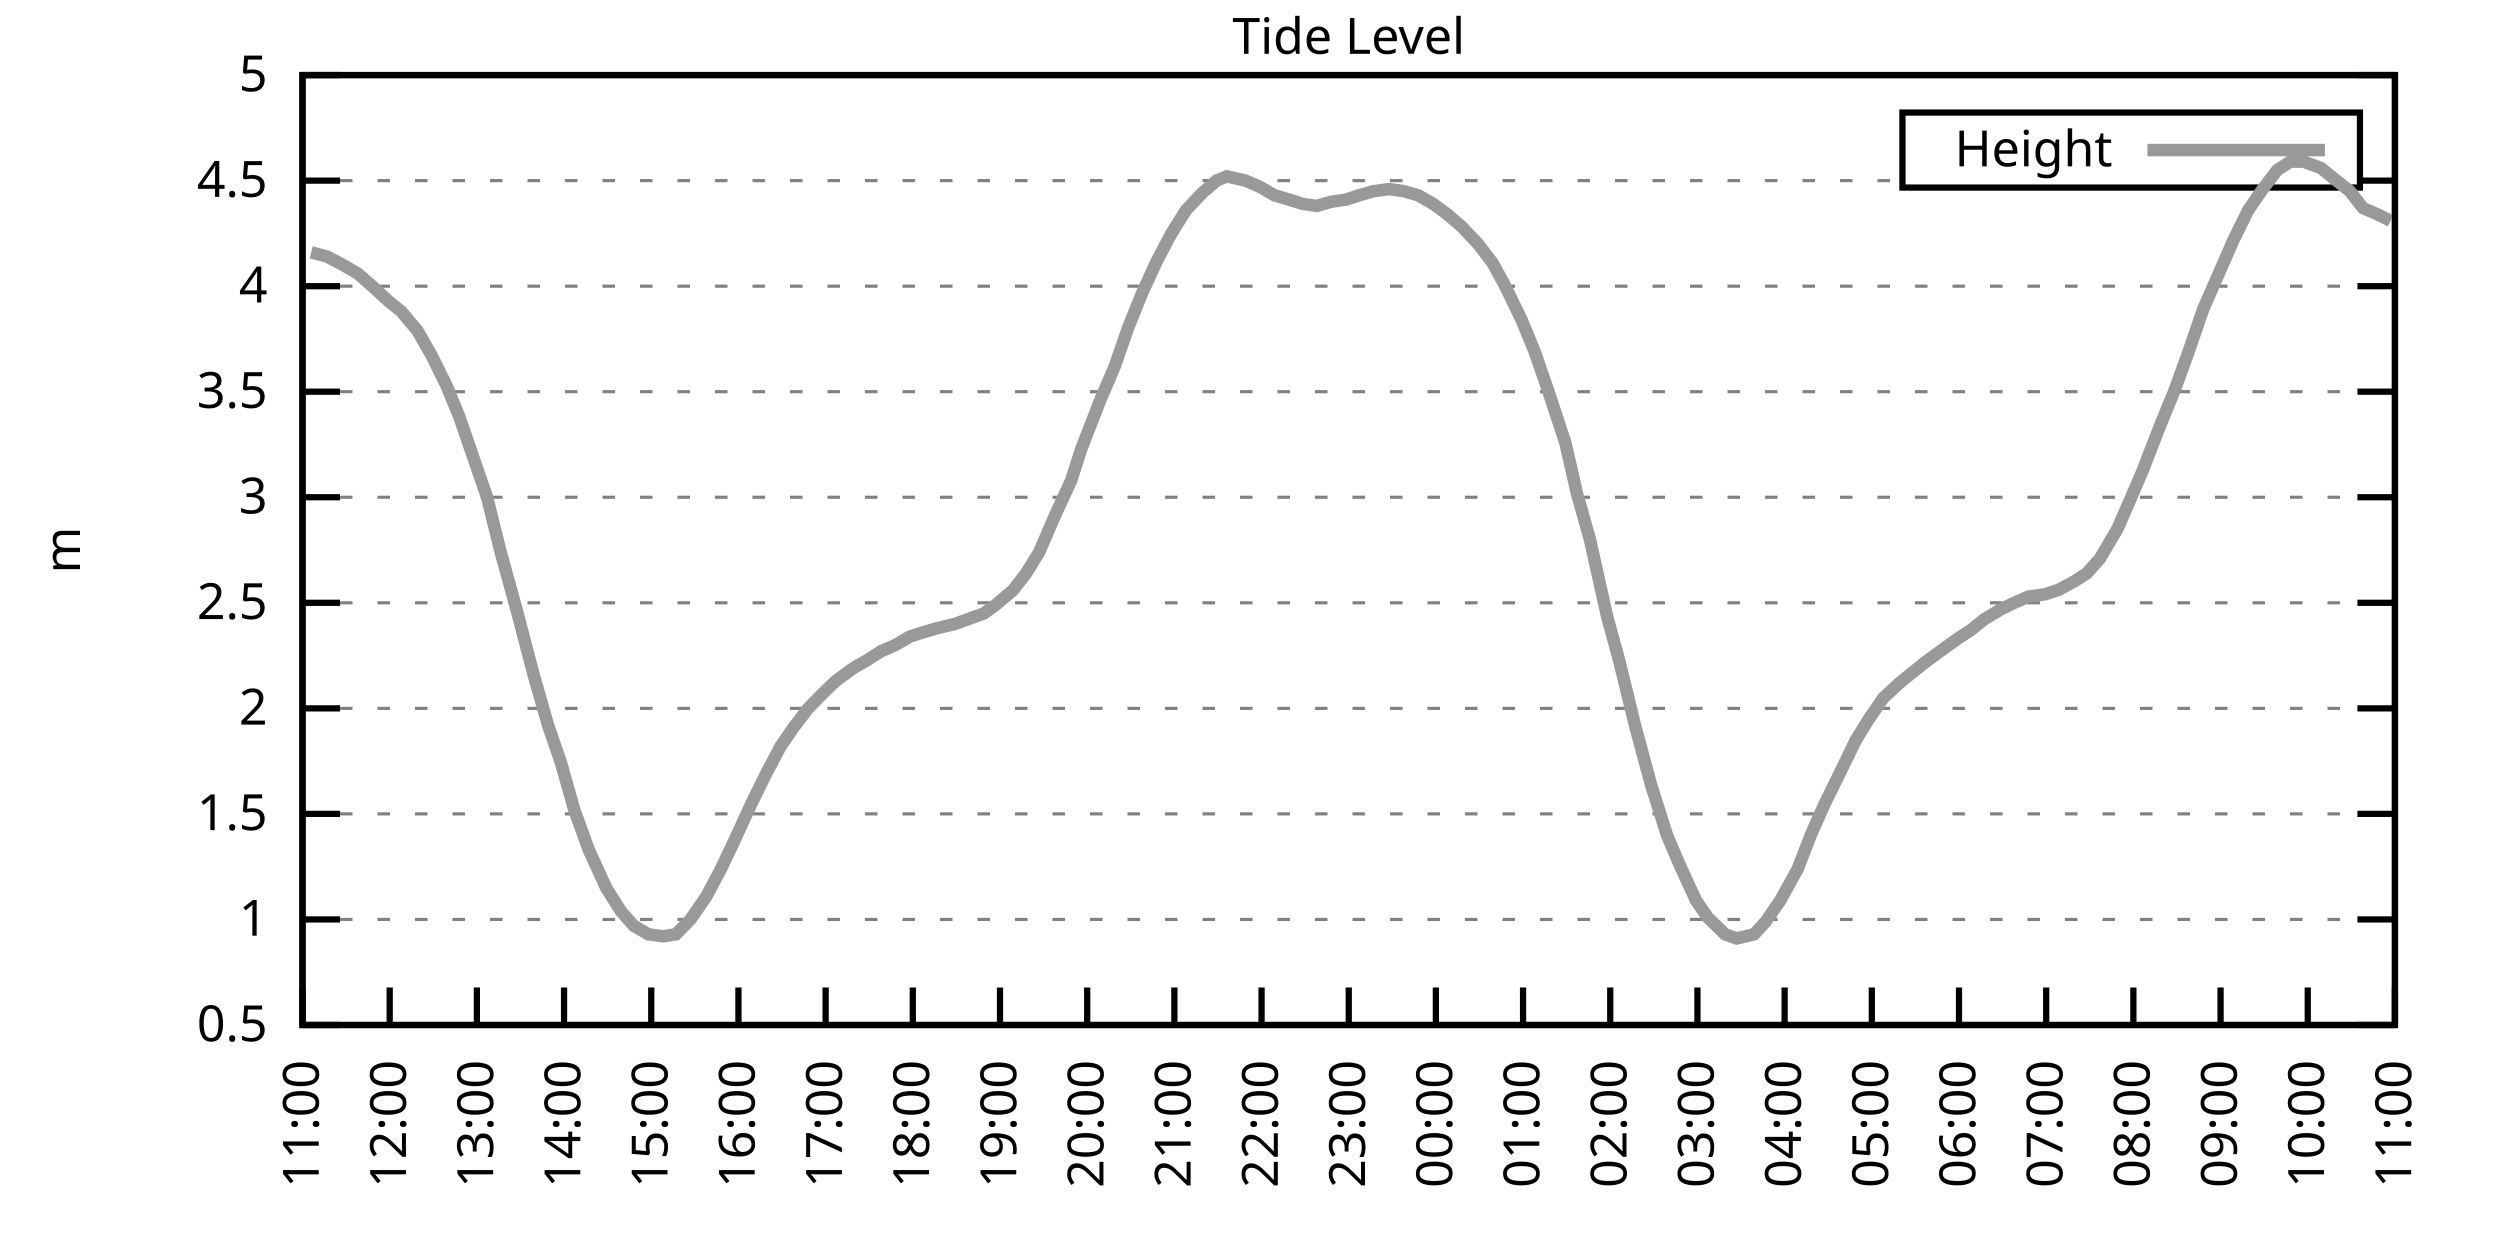
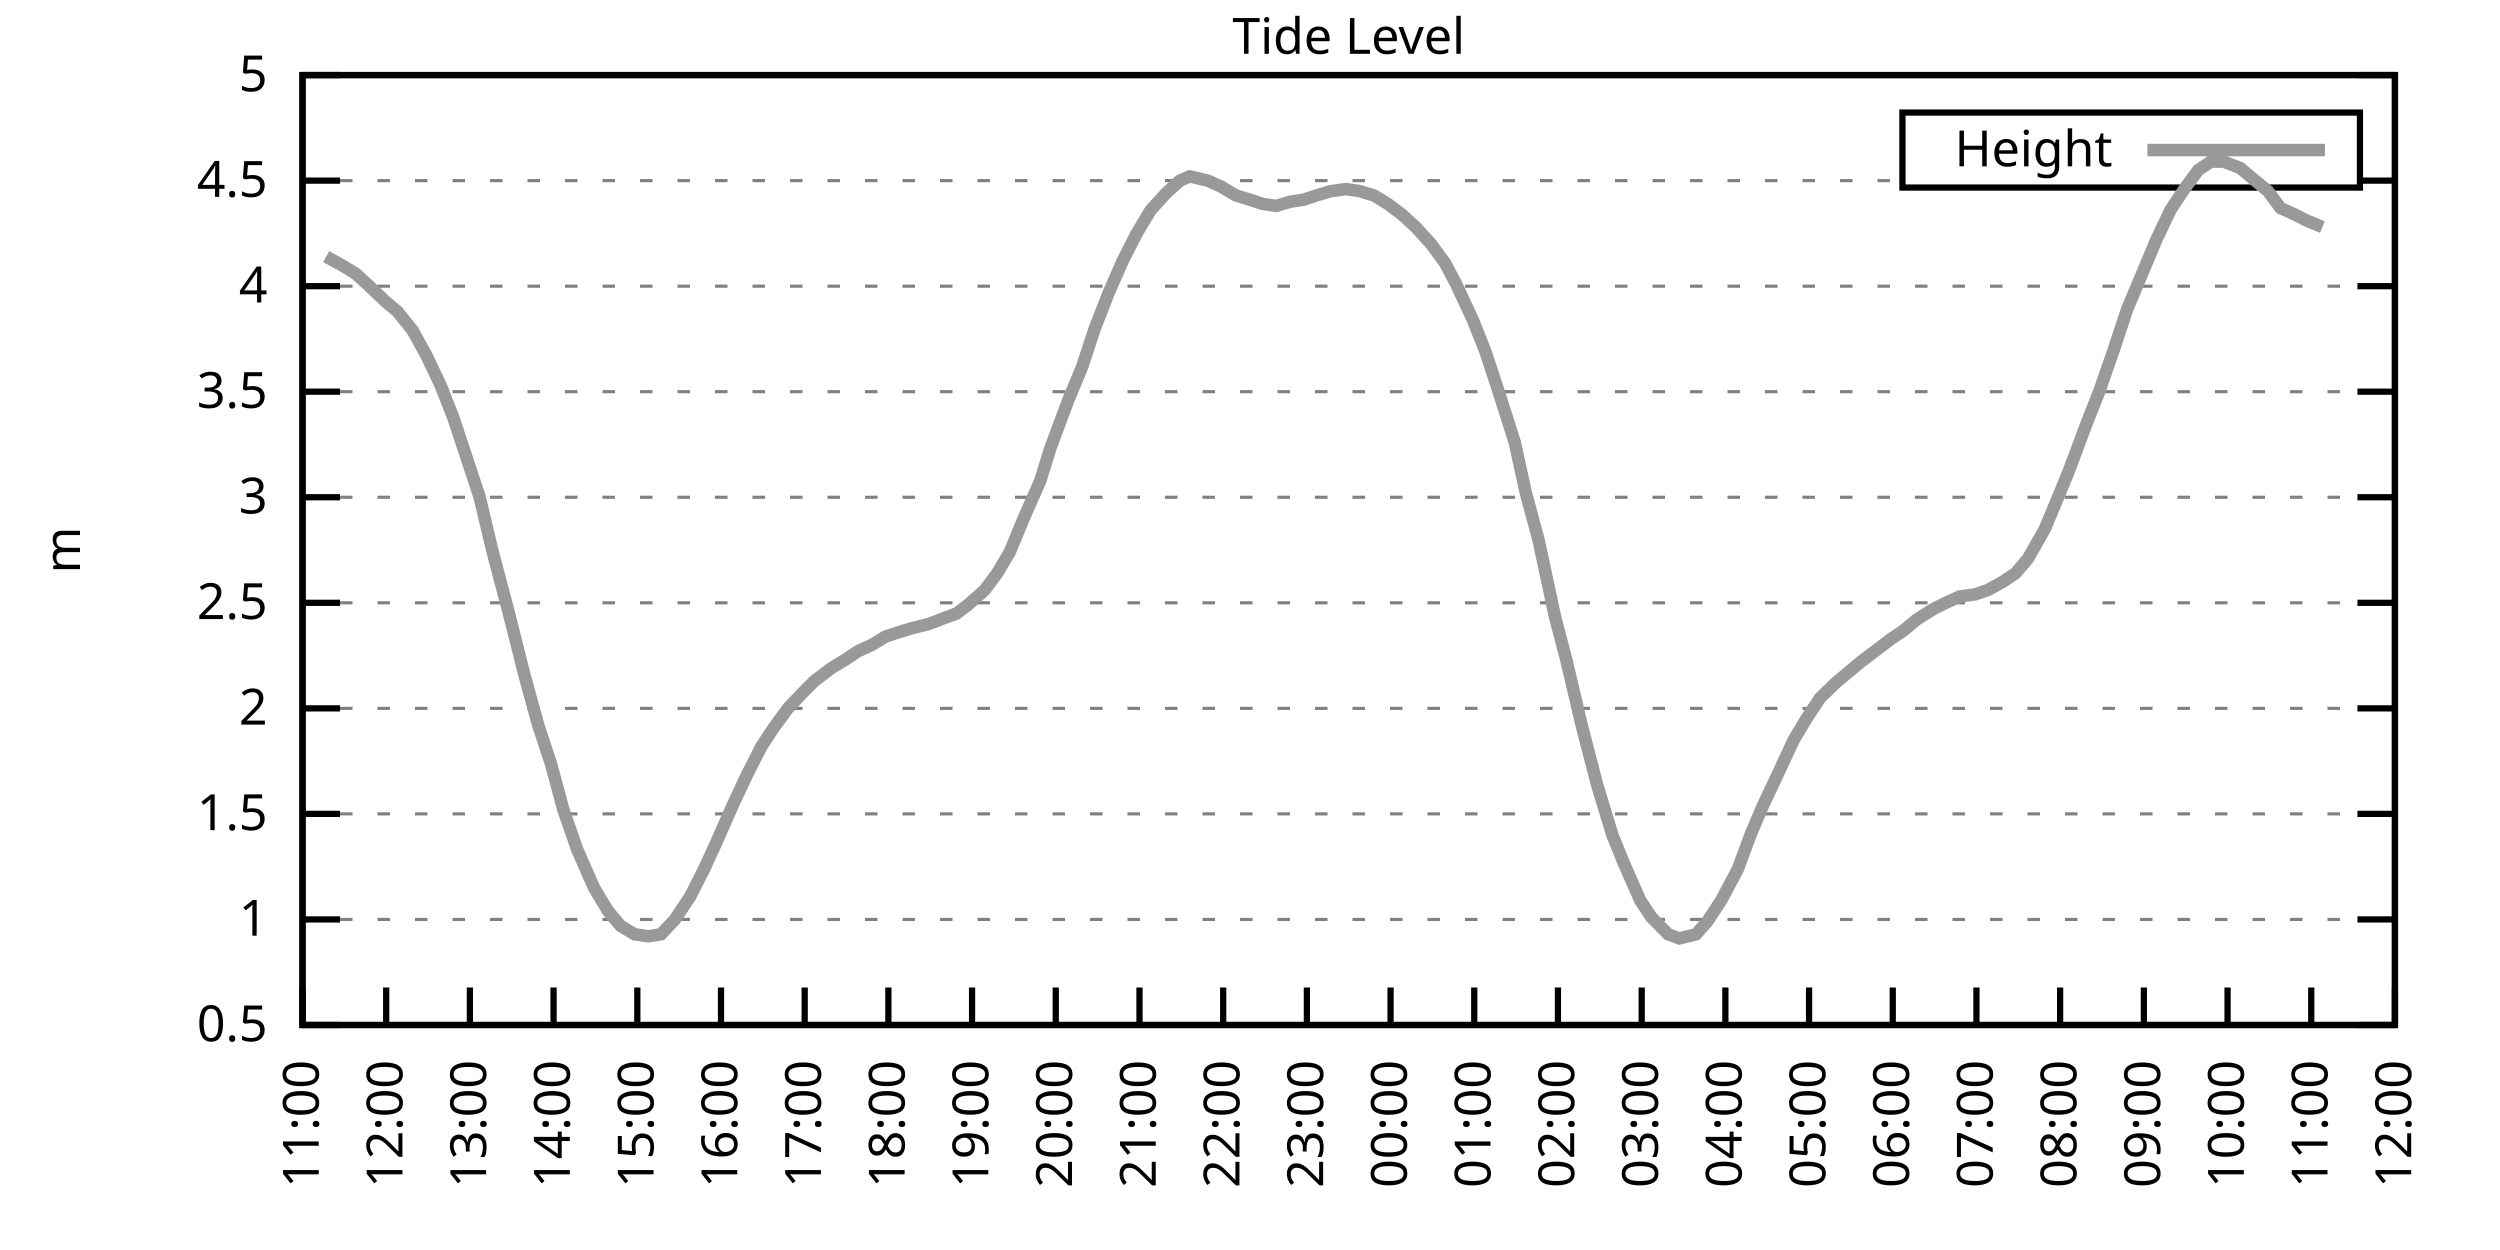
<svg xmlns="http://www.w3.org/2000/svg" xmlns:xlink="http://www.w3.org/1999/xlink" width="400" height="200" viewBox="0 0 400 200">
  <g id="gnuplot_canvas">
    <rect x="0" y="0" width="400" height="200" fill="none" />
    <defs>
      <circle id="gpDot" r="0.5" stroke-width="0.5" stroke="currentColor" />
      <path id="gpPt0" stroke-width="0.333" stroke="currentColor" d="M-1,0 h2 M0,-1 v2" />
      <path id="gpPt1" stroke-width="0.333" stroke="currentColor" d="M-1,-1 L1,1 M1,-1 L-1,1" />
      <path id="gpPt2" stroke-width="0.333" stroke="currentColor" d="M-1,0 L1,0 M0,-1 L0,1 M-1,-1 L1,1 M-1,1 L1,-1" />
      <rect id="gpPt3" stroke-width="0.333" stroke="currentColor" x="-1" y="-1" width="2" height="2" />
      <rect id="gpPt4" stroke-width="0.333" stroke="currentColor" fill="currentColor" x="-1" y="-1" width="2" height="2" />
      <circle id="gpPt5" stroke-width="0.333" stroke="currentColor" cx="0" cy="0" r="1" />
      <use xlink:href="#gpPt5" id="gpPt6" fill="currentColor" stroke="none" />
      <path id="gpPt7" stroke-width="0.333" stroke="currentColor" d="M0,-1.33 L-1.33,0.67 L1.33,0.67 z" />
      <use xlink:href="#gpPt7" id="gpPt8" fill="currentColor" stroke="none" />
      <use xlink:href="#gpPt7" id="gpPt9" stroke="currentColor" transform="rotate(180)" />
      <use xlink:href="#gpPt9" id="gpPt10" fill="currentColor" stroke="none" />
      <use xlink:href="#gpPt3" id="gpPt11" stroke="currentColor" transform="rotate(45)" />
      <use xlink:href="#gpPt11" id="gpPt12" fill="currentColor" stroke="none" />
      <path id="gpPt13" stroke-width="0.333" stroke="currentColor" d="M0,1.330 L1.265,0.411 L0.782,-1.067 L-0.782,-1.076 L-1.265,0.411 z" />
      <use xlink:href="#gpPt13" id="gpPt14" fill="currentColor" stroke="none" />
      <filter id="textbox" filterUnits="objectBoundingBox" x="0" y="0" height="1" width="1">
        <feFlood flood-color="white" flood-opacity="1" result="bgnd" />
        <feComposite in="SourceGraphic" in2="bgnd" operator="atop" />
      </filter>
      <filter id="greybox" filterUnits="objectBoundingBox" x="0" y="0" height="1" width="1">
        <feFlood flood-color="lightgrey" flood-opacity="1" result="grey" />
        <feComposite in="SourceGraphic" in2="grey" operator="atop" />
      </filter>
    </defs>
    <g fill="none" color="white" stroke="currentColor" stroke-width="1.00" stroke-linecap="butt" stroke-linejoin="miter">
</g>
    <g fill="none" color="black" stroke="currentColor" stroke-width="1.00" stroke-linecap="butt" stroke-linejoin="miter">
      <g stroke="none" shape-rendering="crispEdges">
        <polygon fill="rgb(255, 255, 255)" points="48.40,164.00 383.18,164.00 383.18,12.02 48.40,12.02 " />
      </g>
    </g>
    <g fill="none" color="black" stroke="currentColor" stroke-width="1.00" stroke-linecap="butt" stroke-linejoin="miter">
</g>
    <g fill="none" color="black" stroke="black" stroke-width="0.50" stroke-linecap="butt" stroke-linejoin="miter">
</g>
    <g fill="none" color="gray" stroke="currentColor" stroke-width="0.50" stroke-linecap="butt" stroke-linejoin="miter">
      <path stroke="gray" stroke-dasharray="2,4" class="gridline" d="M48.40,164.00 L383.19,164.00  " />
    </g>
    <g fill="none" color="gray" stroke="gray" stroke-width="1.00" stroke-linecap="butt" stroke-linejoin="miter">
</g>
    <g fill="none" color="black" stroke="currentColor" stroke-width="1.00" stroke-linecap="butt" stroke-linejoin="miter">
      <path stroke="black" d="M48.40,164.00 L54.40,164.00 M383.19,164.00 L377.19,164.00  " />
      <g transform="translate(42.80,166.60)" stroke="none" fill="black" font-family="Sans" font-size="8.00" text-anchor="end">
        <text>
          <tspan font-family="Sans"> 0.5</tspan>
        </text>
      </g>
    </g>
    <g fill="none" color="black" stroke="currentColor" stroke-width="1.00" stroke-linecap="butt" stroke-linejoin="miter">
</g>
    <g fill="none" color="black" stroke="black" stroke-width="0.50" stroke-linecap="butt" stroke-linejoin="miter">
</g>
    <g fill="none" color="gray" stroke="currentColor" stroke-width="0.50" stroke-linecap="butt" stroke-linejoin="miter">
      <path stroke="gray" stroke-dasharray="2,4" class="gridline" d="M48.40,147.11 L383.19,147.11  " />
    </g>
    <g fill="none" color="gray" stroke="gray" stroke-width="1.00" stroke-linecap="butt" stroke-linejoin="miter">
</g>
    <g fill="none" color="black" stroke="currentColor" stroke-width="1.00" stroke-linecap="butt" stroke-linejoin="miter">
      <path stroke="black" d="M48.40,147.11 L54.40,147.11 M383.19,147.11 L377.19,147.11  " />
      <g transform="translate(42.80,149.71)" stroke="none" fill="black" font-family="Sans" font-size="8.00" text-anchor="end">
        <text>
          <tspan font-family="Sans"> 1</tspan>
        </text>
      </g>
    </g>
    <g fill="none" color="black" stroke="currentColor" stroke-width="1.00" stroke-linecap="butt" stroke-linejoin="miter">
</g>
    <g fill="none" color="black" stroke="black" stroke-width="0.50" stroke-linecap="butt" stroke-linejoin="miter">
</g>
    <g fill="none" color="gray" stroke="currentColor" stroke-width="0.50" stroke-linecap="butt" stroke-linejoin="miter">
      <path stroke="gray" stroke-dasharray="2,4" class="gridline" d="M48.40,130.22 L383.19,130.22  " />
    </g>
    <g fill="none" color="gray" stroke="gray" stroke-width="1.00" stroke-linecap="butt" stroke-linejoin="miter">
</g>
    <g fill="none" color="black" stroke="currentColor" stroke-width="1.00" stroke-linecap="butt" stroke-linejoin="miter">
      <path stroke="black" d="M48.40,130.22 L54.40,130.22 M383.19,130.22 L377.19,130.22  " />
      <g transform="translate(42.80,132.82)" stroke="none" fill="black" font-family="Sans" font-size="8.00" text-anchor="end">
        <text>
          <tspan font-family="Sans"> 1.5</tspan>
        </text>
      </g>
    </g>
    <g fill="none" color="black" stroke="currentColor" stroke-width="1.00" stroke-linecap="butt" stroke-linejoin="miter">
</g>
    <g fill="none" color="black" stroke="black" stroke-width="0.50" stroke-linecap="butt" stroke-linejoin="miter">
</g>
    <g fill="none" color="gray" stroke="currentColor" stroke-width="0.50" stroke-linecap="butt" stroke-linejoin="miter">
      <path stroke="gray" stroke-dasharray="2,4" class="gridline" d="M48.40,113.34 L383.19,113.34  " />
    </g>
    <g fill="none" color="gray" stroke="gray" stroke-width="1.00" stroke-linecap="butt" stroke-linejoin="miter">
</g>
    <g fill="none" color="black" stroke="currentColor" stroke-width="1.00" stroke-linecap="butt" stroke-linejoin="miter">
      <path stroke="black" d="M48.40,113.34 L54.40,113.34 M383.19,113.34 L377.19,113.34  " />
      <g transform="translate(42.80,115.94)" stroke="none" fill="black" font-family="Sans" font-size="8.00" text-anchor="end">
        <text>
          <tspan font-family="Sans"> 2</tspan>
        </text>
      </g>
    </g>
    <g fill="none" color="black" stroke="currentColor" stroke-width="1.00" stroke-linecap="butt" stroke-linejoin="miter">
</g>
    <g fill="none" color="black" stroke="black" stroke-width="0.50" stroke-linecap="butt" stroke-linejoin="miter">
</g>
    <g fill="none" color="gray" stroke="currentColor" stroke-width="0.50" stroke-linecap="butt" stroke-linejoin="miter">
      <path stroke="gray" stroke-dasharray="2,4" class="gridline" d="M48.40,96.45 L383.19,96.45  " />
    </g>
    <g fill="none" color="gray" stroke="gray" stroke-width="1.00" stroke-linecap="butt" stroke-linejoin="miter">
</g>
    <g fill="none" color="black" stroke="currentColor" stroke-width="1.00" stroke-linecap="butt" stroke-linejoin="miter">
      <path stroke="black" d="M48.40,96.45 L54.40,96.45 M383.19,96.45 L377.19,96.45  " />
      <g transform="translate(42.80,99.05)" stroke="none" fill="black" font-family="Sans" font-size="8.00" text-anchor="end">
        <text>
          <tspan font-family="Sans"> 2.5</tspan>
        </text>
      </g>
    </g>
    <g fill="none" color="black" stroke="currentColor" stroke-width="1.00" stroke-linecap="butt" stroke-linejoin="miter">
</g>
    <g fill="none" color="black" stroke="black" stroke-width="0.50" stroke-linecap="butt" stroke-linejoin="miter">
</g>
    <g fill="none" color="gray" stroke="currentColor" stroke-width="0.50" stroke-linecap="butt" stroke-linejoin="miter">
      <path stroke="gray" stroke-dasharray="2,4" class="gridline" d="M48.40,79.56 L383.19,79.56  " />
    </g>
    <g fill="none" color="gray" stroke="gray" stroke-width="1.00" stroke-linecap="butt" stroke-linejoin="miter">
</g>
    <g fill="none" color="black" stroke="currentColor" stroke-width="1.00" stroke-linecap="butt" stroke-linejoin="miter">
      <path stroke="black" d="M48.40,79.56 L54.40,79.56 M383.19,79.56 L377.19,79.56  " />
      <g transform="translate(42.80,82.16)" stroke="none" fill="black" font-family="Sans" font-size="8.00" text-anchor="end">
        <text>
          <tspan font-family="Sans"> 3</tspan>
        </text>
      </g>
    </g>
    <g fill="none" color="black" stroke="currentColor" stroke-width="1.00" stroke-linecap="butt" stroke-linejoin="miter">
</g>
    <g fill="none" color="black" stroke="black" stroke-width="0.50" stroke-linecap="butt" stroke-linejoin="miter">
</g>
    <g fill="none" color="gray" stroke="currentColor" stroke-width="0.50" stroke-linecap="butt" stroke-linejoin="miter">
      <path stroke="gray" stroke-dasharray="2,4" class="gridline" d="M48.40,62.67 L383.19,62.67  " />
    </g>
    <g fill="none" color="gray" stroke="gray" stroke-width="1.00" stroke-linecap="butt" stroke-linejoin="miter">
</g>
    <g fill="none" color="black" stroke="currentColor" stroke-width="1.00" stroke-linecap="butt" stroke-linejoin="miter">
      <path stroke="black" d="M48.40,62.67 L54.40,62.67 M383.19,62.67 L377.19,62.67  " />
      <g transform="translate(42.80,65.27)" stroke="none" fill="black" font-family="Sans" font-size="8.00" text-anchor="end">
        <text>
          <tspan font-family="Sans"> 3.5</tspan>
        </text>
      </g>
    </g>
    <g fill="none" color="black" stroke="currentColor" stroke-width="1.00" stroke-linecap="butt" stroke-linejoin="miter">
</g>
    <g fill="none" color="black" stroke="black" stroke-width="0.50" stroke-linecap="butt" stroke-linejoin="miter">
</g>
    <g fill="none" color="gray" stroke="currentColor" stroke-width="0.50" stroke-linecap="butt" stroke-linejoin="miter">
      <path stroke="gray" stroke-dasharray="2,4" class="gridline" d="M48.40,45.79 L383.19,45.79  " />
    </g>
    <g fill="none" color="gray" stroke="gray" stroke-width="1.00" stroke-linecap="butt" stroke-linejoin="miter">
</g>
    <g fill="none" color="black" stroke="currentColor" stroke-width="1.00" stroke-linecap="butt" stroke-linejoin="miter">
      <path stroke="black" d="M48.40,45.79 L54.40,45.79 M383.19,45.79 L377.19,45.79  " />
      <g transform="translate(42.80,48.39)" stroke="none" fill="black" font-family="Sans" font-size="8.00" text-anchor="end">
        <text>
          <tspan font-family="Sans"> 4</tspan>
        </text>
      </g>
    </g>
    <g fill="none" color="black" stroke="currentColor" stroke-width="1.00" stroke-linecap="butt" stroke-linejoin="miter">
</g>
    <g fill="none" color="black" stroke="black" stroke-width="0.50" stroke-linecap="butt" stroke-linejoin="miter">
</g>
    <g fill="none" color="gray" stroke="currentColor" stroke-width="0.50" stroke-linecap="butt" stroke-linejoin="miter">
      <path stroke="gray" stroke-dasharray="2,4" class="gridline" d="M48.40,28.90 L304.39,28.90 M377.59,28.90 L383.19,28.90  " />
    </g>
    <g fill="none" color="gray" stroke="gray" stroke-width="1.00" stroke-linecap="butt" stroke-linejoin="miter">
</g>
    <g fill="none" color="black" stroke="currentColor" stroke-width="1.00" stroke-linecap="butt" stroke-linejoin="miter">
      <path stroke="black" d="M48.40,28.90 L54.40,28.90 M383.19,28.90 L377.19,28.90  " />
      <g transform="translate(42.80,31.50)" stroke="none" fill="black" font-family="Sans" font-size="8.00" text-anchor="end">
        <text>
          <tspan font-family="Sans"> 4.5</tspan>
        </text>
      </g>
    </g>
    <g fill="none" color="black" stroke="currentColor" stroke-width="1.00" stroke-linecap="butt" stroke-linejoin="miter">
</g>
    <g fill="none" color="black" stroke="black" stroke-width="0.50" stroke-linecap="butt" stroke-linejoin="miter">
</g>
    <g fill="none" color="gray" stroke="currentColor" stroke-width="0.50" stroke-linecap="butt" stroke-linejoin="miter">
      <path stroke="gray" stroke-dasharray="2,4" class="gridline" d="M48.40,12.01 L383.19,12.01  " />
    </g>
    <g fill="none" color="gray" stroke="gray" stroke-width="1.00" stroke-linecap="butt" stroke-linejoin="miter">
</g>
    <g fill="none" color="black" stroke="currentColor" stroke-width="1.00" stroke-linecap="butt" stroke-linejoin="miter">
      <path stroke="black" d="M48.40,12.01 L54.40,12.01 M383.19,12.01 L377.19,12.01  " />
      <g transform="translate(42.80,14.61)" stroke="none" fill="black" font-family="Sans" font-size="8.00" text-anchor="end">
        <text>
          <tspan font-family="Sans"> 5</tspan>
        </text>
      </g>
    </g>
    <g fill="none" color="black" stroke="currentColor" stroke-width="1.00" stroke-linecap="butt" stroke-linejoin="miter">
      <path stroke="black" d="M48.40,164.00 L48.40,158.00  " />
      <g transform="translate(51.00,169.60) rotate(270.00)" stroke="none" fill="black" font-family="Sans" font-size="8.00" text-anchor="end">
        <text>
          <tspan font-family="Sans">11:00</tspan>
        </text>
      </g>
    </g>
    <g fill="none" color="black" stroke="currentColor" stroke-width="1.00" stroke-linecap="butt" stroke-linejoin="miter">
-       <path stroke="black" d="M62.35,164.00 L62.35,158.00  " />
-       <g transform="translate(64.95,169.60) rotate(270.00)" stroke="none" fill="black" font-family="Sans" font-size="8.00" text-anchor="end">
+       <path stroke="black" d="M61.79,164.00 L61.79,158.00  " />
+       <g transform="translate(64.39,169.60) rotate(270.00)" stroke="none" fill="black" font-family="Sans" font-size="8.00" text-anchor="end">
        <text>
          <tspan font-family="Sans">12:00</tspan>
        </text>
      </g>
    </g>
    <g fill="none" color="black" stroke="currentColor" stroke-width="1.00" stroke-linecap="butt" stroke-linejoin="miter">
-       <path stroke="black" d="M76.30,164.00 L76.30,158.00  " />
-       <g transform="translate(78.90,169.60) rotate(270.00)" stroke="none" fill="black" font-family="Sans" font-size="8.00" text-anchor="end">
+       <path stroke="black" d="M75.18,164.00 L75.18,158.00  " />
+       <g transform="translate(77.78,169.60) rotate(270.00)" stroke="none" fill="black" font-family="Sans" font-size="8.00" text-anchor="end">
        <text>
          <tspan font-family="Sans">13:00</tspan>
        </text>
      </g>
    </g>
    <g fill="none" color="black" stroke="currentColor" stroke-width="1.00" stroke-linecap="butt" stroke-linejoin="miter">
-       <path stroke="black" d="M90.25,164.00 L90.25,158.00  " />
-       <g transform="translate(92.85,169.60) rotate(270.00)" stroke="none" fill="black" font-family="Sans" font-size="8.00" text-anchor="end">
+       <path stroke="black" d="M88.57,164.00 L88.57,158.00  " />
+       <g transform="translate(91.17,169.60) rotate(270.00)" stroke="none" fill="black" font-family="Sans" font-size="8.00" text-anchor="end">
        <text>
          <tspan font-family="Sans">14:00</tspan>
        </text>
      </g>
    </g>
    <g fill="none" color="black" stroke="currentColor" stroke-width="1.00" stroke-linecap="butt" stroke-linejoin="miter">
-       <path stroke="black" d="M104.20,164.00 L104.20,158.00  " />
-       <g transform="translate(106.80,169.60) rotate(270.00)" stroke="none" fill="black" font-family="Sans" font-size="8.00" text-anchor="end">
+       <path stroke="black" d="M101.97,164.00 L101.97,158.00  " />
+       <g transform="translate(104.57,169.60) rotate(270.00)" stroke="none" fill="black" font-family="Sans" font-size="8.00" text-anchor="end">
        <text>
          <tspan font-family="Sans">15:00</tspan>
        </text>
      </g>
    </g>
    <g fill="none" color="black" stroke="currentColor" stroke-width="1.00" stroke-linecap="butt" stroke-linejoin="miter">
-       <path stroke="black" d="M118.15,164.00 L118.15,158.00  " />
-       <g transform="translate(120.75,169.60) rotate(270.00)" stroke="none" fill="black" font-family="Sans" font-size="8.00" text-anchor="end">
+       <path stroke="black" d="M115.36,164.00 L115.36,158.00  " />
+       <g transform="translate(117.96,169.60) rotate(270.00)" stroke="none" fill="black" font-family="Sans" font-size="8.00" text-anchor="end">
        <text>
          <tspan font-family="Sans">16:00</tspan>
        </text>
      </g>
    </g>
    <g fill="none" color="black" stroke="currentColor" stroke-width="1.00" stroke-linecap="butt" stroke-linejoin="miter">
-       <path stroke="black" d="M132.10,164.00 L132.10,158.00  " />
-       <g transform="translate(134.70,169.60) rotate(270.00)" stroke="none" fill="black" font-family="Sans" font-size="8.00" text-anchor="end">
+       <path stroke="black" d="M128.75,164.00 L128.75,158.00  " />
+       <g transform="translate(131.35,169.60) rotate(270.00)" stroke="none" fill="black" font-family="Sans" font-size="8.00" text-anchor="end">
        <text>
          <tspan font-family="Sans">17:00</tspan>
        </text>
      </g>
    </g>
    <g fill="none" color="black" stroke="currentColor" stroke-width="1.00" stroke-linecap="butt" stroke-linejoin="miter">
-       <path stroke="black" d="M146.05,164.00 L146.05,158.00  " />
-       <g transform="translate(148.65,169.60) rotate(270.00)" stroke="none" fill="black" font-family="Sans" font-size="8.00" text-anchor="end">
+       <path stroke="black" d="M142.14,164.00 L142.14,158.00  " />
+       <g transform="translate(144.74,169.60) rotate(270.00)" stroke="none" fill="black" font-family="Sans" font-size="8.00" text-anchor="end">
        <text>
          <tspan font-family="Sans">18:00</tspan>
        </text>
      </g>
    </g>
    <g fill="none" color="black" stroke="currentColor" stroke-width="1.00" stroke-linecap="butt" stroke-linejoin="miter">
-       <path stroke="black" d="M160.00,164.00 L160.00,158.00  " />
-       <g transform="translate(162.60,169.60) rotate(270.00)" stroke="none" fill="black" font-family="Sans" font-size="8.00" text-anchor="end">
+       <path stroke="black" d="M155.53,164.00 L155.53,158.00  " />
+       <g transform="translate(158.13,169.60) rotate(270.00)" stroke="none" fill="black" font-family="Sans" font-size="8.00" text-anchor="end">
        <text>
          <tspan font-family="Sans">19:00</tspan>
        </text>
      </g>
    </g>
    <g fill="none" color="black" stroke="currentColor" stroke-width="1.00" stroke-linecap="butt" stroke-linejoin="miter">
-       <path stroke="black" d="M173.95,164.00 L173.95,158.00  " />
-       <g transform="translate(176.55,169.60) rotate(270.00)" stroke="none" fill="black" font-family="Sans" font-size="8.00" text-anchor="end">
+       <path stroke="black" d="M168.92,164.00 L168.92,158.00  " />
+       <g transform="translate(171.52,169.60) rotate(270.00)" stroke="none" fill="black" font-family="Sans" font-size="8.00" text-anchor="end">
        <text>
          <tspan font-family="Sans">20:00</tspan>
        </text>
      </g>
    </g>
    <g fill="none" color="black" stroke="currentColor" stroke-width="1.00" stroke-linecap="butt" stroke-linejoin="miter">
-       <path stroke="black" d="M187.90,164.00 L187.90,158.00  " />
-       <g transform="translate(190.50,169.60) rotate(270.00)" stroke="none" fill="black" font-family="Sans" font-size="8.00" text-anchor="end">
+       <path stroke="black" d="M182.32,164.00 L182.32,158.00  " />
+       <g transform="translate(184.92,169.60) rotate(270.00)" stroke="none" fill="black" font-family="Sans" font-size="8.00" text-anchor="end">
        <text>
          <tspan font-family="Sans">21:00</tspan>
        </text>
      </g>
    </g>
    <g fill="none" color="black" stroke="currentColor" stroke-width="1.00" stroke-linecap="butt" stroke-linejoin="miter">
-       <path stroke="black" d="M201.85,164.00 L201.85,158.00  " />
-       <g transform="translate(204.45,169.60) rotate(270.00)" stroke="none" fill="black" font-family="Sans" font-size="8.00" text-anchor="end">
+       <path stroke="black" d="M195.71,164.00 L195.71,158.00  " />
+       <g transform="translate(198.31,169.60) rotate(270.00)" stroke="none" fill="black" font-family="Sans" font-size="8.00" text-anchor="end">
        <text>
          <tspan font-family="Sans">22:00</tspan>
        </text>
      </g>
    </g>
    <g fill="none" color="black" stroke="currentColor" stroke-width="1.00" stroke-linecap="butt" stroke-linejoin="miter">
-       <path stroke="black" d="M215.80,164.00 L215.80,158.00  " />
-       <g transform="translate(218.40,169.60) rotate(270.00)" stroke="none" fill="black" font-family="Sans" font-size="8.00" text-anchor="end">
+       <path stroke="black" d="M209.10,164.00 L209.10,158.00  " />
+       <g transform="translate(211.70,169.60) rotate(270.00)" stroke="none" fill="black" font-family="Sans" font-size="8.00" text-anchor="end">
        <text>
          <tspan font-family="Sans">23:00</tspan>
        </text>
      </g>
    </g>
    <g fill="none" color="black" stroke="currentColor" stroke-width="1.00" stroke-linecap="butt" stroke-linejoin="miter">
-       <path stroke="black" d="M229.74,164.00 L229.74,158.00  " />
-       <g transform="translate(232.34,169.60) rotate(270.00)" stroke="none" fill="black" font-family="Sans" font-size="8.00" text-anchor="end">
+       <path stroke="black" d="M222.49,164.00 L222.49,158.00  " />
+       <g transform="translate(225.09,169.60) rotate(270.00)" stroke="none" fill="black" font-family="Sans" font-size="8.00" text-anchor="end">
        <text>
          <tspan font-family="Sans">00:00</tspan>
        </text>
      </g>
    </g>
    <g fill="none" color="black" stroke="currentColor" stroke-width="1.00" stroke-linecap="butt" stroke-linejoin="miter">
-       <path stroke="black" d="M243.69,164.00 L243.69,158.00  " />
-       <g transform="translate(246.29,169.60) rotate(270.00)" stroke="none" fill="black" font-family="Sans" font-size="8.00" text-anchor="end">
+       <path stroke="black" d="M235.88,164.00 L235.88,158.00  " />
+       <g transform="translate(238.48,169.60) rotate(270.00)" stroke="none" fill="black" font-family="Sans" font-size="8.00" text-anchor="end">
        <text>
          <tspan font-family="Sans">01:00</tspan>
        </text>
      </g>
    </g>
    <g fill="none" color="black" stroke="currentColor" stroke-width="1.00" stroke-linecap="butt" stroke-linejoin="miter">
-       <path stroke="black" d="M257.64,164.00 L257.64,158.00  " />
-       <g transform="translate(260.24,169.60) rotate(270.00)" stroke="none" fill="black" font-family="Sans" font-size="8.00" text-anchor="end">
+       <path stroke="black" d="M249.27,164.00 L249.27,158.00  " />
+       <g transform="translate(251.87,169.60) rotate(270.00)" stroke="none" fill="black" font-family="Sans" font-size="8.00" text-anchor="end">
        <text>
          <tspan font-family="Sans">02:00</tspan>
        </text>
      </g>
    </g>
    <g fill="none" color="black" stroke="currentColor" stroke-width="1.00" stroke-linecap="butt" stroke-linejoin="miter">
-       <path stroke="black" d="M271.59,164.00 L271.59,158.00  " />
-       <g transform="translate(274.19,169.60) rotate(270.00)" stroke="none" fill="black" font-family="Sans" font-size="8.00" text-anchor="end">
+       <path stroke="black" d="M262.67,164.00 L262.67,158.00  " />
+       <g transform="translate(265.27,169.60) rotate(270.00)" stroke="none" fill="black" font-family="Sans" font-size="8.00" text-anchor="end">
        <text>
          <tspan font-family="Sans">03:00</tspan>
        </text>
      </g>
    </g>
    <g fill="none" color="black" stroke="currentColor" stroke-width="1.00" stroke-linecap="butt" stroke-linejoin="miter">
-       <path stroke="black" d="M285.54,164.00 L285.54,158.00  " />
-       <g transform="translate(288.14,169.60) rotate(270.00)" stroke="none" fill="black" font-family="Sans" font-size="8.00" text-anchor="end">
+       <path stroke="black" d="M276.06,164.00 L276.06,158.00  " />
+       <g transform="translate(278.66,169.60) rotate(270.00)" stroke="none" fill="black" font-family="Sans" font-size="8.00" text-anchor="end">
        <text>
          <tspan font-family="Sans">04:00</tspan>
        </text>
      </g>
    </g>
    <g fill="none" color="black" stroke="currentColor" stroke-width="1.00" stroke-linecap="butt" stroke-linejoin="miter">
-       <path stroke="black" d="M299.49,164.00 L299.49,158.00  " />
-       <g transform="translate(302.09,169.60) rotate(270.00)" stroke="none" fill="black" font-family="Sans" font-size="8.00" text-anchor="end">
+       <path stroke="black" d="M289.45,164.00 L289.45,158.00  " />
+       <g transform="translate(292.05,169.60) rotate(270.00)" stroke="none" fill="black" font-family="Sans" font-size="8.00" text-anchor="end">
        <text>
          <tspan font-family="Sans">05:00</tspan>
        </text>
      </g>
    </g>
    <g fill="none" color="black" stroke="currentColor" stroke-width="1.00" stroke-linecap="butt" stroke-linejoin="miter">
-       <path stroke="black" d="M313.44,164.00 L313.44,158.00  " />
-       <g transform="translate(316.04,169.60) rotate(270.00)" stroke="none" fill="black" font-family="Sans" font-size="8.00" text-anchor="end">
+       <path stroke="black" d="M302.84,164.00 L302.84,158.00  " />
+       <g transform="translate(305.44,169.60) rotate(270.00)" stroke="none" fill="black" font-family="Sans" font-size="8.00" text-anchor="end">
        <text>
          <tspan font-family="Sans">06:00</tspan>
        </text>
      </g>
    </g>
    <g fill="none" color="black" stroke="currentColor" stroke-width="1.00" stroke-linecap="butt" stroke-linejoin="miter">
-       <path stroke="black" d="M327.39,164.00 L327.39,158.00  " />
-       <g transform="translate(329.99,169.60) rotate(270.00)" stroke="none" fill="black" font-family="Sans" font-size="8.00" text-anchor="end">
+       <path stroke="black" d="M316.23,164.00 L316.23,158.00  " />
+       <g transform="translate(318.83,169.60) rotate(270.00)" stroke="none" fill="black" font-family="Sans" font-size="8.00" text-anchor="end">
        <text>
          <tspan font-family="Sans">07:00</tspan>
        </text>
      </g>
    </g>
    <g fill="none" color="black" stroke="currentColor" stroke-width="1.00" stroke-linecap="butt" stroke-linejoin="miter">
-       <path stroke="black" d="M341.34,164.00 L341.34,158.00  " />
-       <g transform="translate(343.94,169.60) rotate(270.00)" stroke="none" fill="black" font-family="Sans" font-size="8.00" text-anchor="end">
+       <path stroke="black" d="M329.62,164.00 L329.62,158.00  " />
+       <g transform="translate(332.22,169.60) rotate(270.00)" stroke="none" fill="black" font-family="Sans" font-size="8.00" text-anchor="end">
        <text>
          <tspan font-family="Sans">08:00</tspan>
        </text>
      </g>
    </g>
    <g fill="none" color="black" stroke="currentColor" stroke-width="1.00" stroke-linecap="butt" stroke-linejoin="miter">
-       <path stroke="black" d="M355.29,164.00 L355.29,158.00  " />
-       <g transform="translate(357.89,169.60) rotate(270.00)" stroke="none" fill="black" font-family="Sans" font-size="8.00" text-anchor="end">
+       <path stroke="black" d="M343.02,164.00 L343.02,158.00  " />
+       <g transform="translate(345.62,169.60) rotate(270.00)" stroke="none" fill="black" font-family="Sans" font-size="8.00" text-anchor="end">
        <text>
          <tspan font-family="Sans">09:00</tspan>
        </text>
      </g>
    </g>
    <g fill="none" color="black" stroke="currentColor" stroke-width="1.00" stroke-linecap="butt" stroke-linejoin="miter">
-       <path stroke="black" d="M369.24,164.00 L369.24,158.00  " />
-       <g transform="translate(371.84,169.60) rotate(270.00)" stroke="none" fill="black" font-family="Sans" font-size="8.00" text-anchor="end">
+       <path stroke="black" d="M356.41,164.00 L356.41,158.00  " />
+       <g transform="translate(359.01,169.60) rotate(270.00)" stroke="none" fill="black" font-family="Sans" font-size="8.00" text-anchor="end">
        <text>
          <tspan font-family="Sans">10:00</tspan>
+         </text>
+       </g>
+     </g>
+     <g fill="none" color="black" stroke="currentColor" stroke-width="1.00" stroke-linecap="butt" stroke-linejoin="miter">
+       <path stroke="black" d="M369.80,164.00 L369.80,158.00  " />
+       <g transform="translate(372.40,169.60) rotate(270.00)" stroke="none" fill="black" font-family="Sans" font-size="8.00" text-anchor="end">
+         <text>
+           <tspan font-family="Sans">11:00</tspan>
        </text>
      </g>
    </g>
    <g fill="none" color="black" stroke="currentColor" stroke-width="1.00" stroke-linecap="butt" stroke-linejoin="miter">
      <path stroke="black" d="M383.19,164.00 L383.19,158.00  " />
      <g transform="translate(385.79,169.60) rotate(270.00)" stroke="none" fill="black" font-family="Sans" font-size="8.00" text-anchor="end">
        <text>
-           <tspan font-family="Sans">11:00</tspan>
+           <tspan font-family="Sans">12:00</tspan>
        </text>
      </g>
    </g>
    <g fill="none" color="black" stroke="currentColor" stroke-width="1.00" stroke-linecap="butt" stroke-linejoin="miter">
</g>
    <g fill="none" color="black" stroke="currentColor" stroke-width="1.00" stroke-linecap="butt" stroke-linejoin="miter">
      <path stroke="black" d="M48.40,12.01 L48.40,164.00 L383.19,164.00 L383.19,12.01 L48.40,12.01 Z  " />
    </g>
    <g fill="none" color="black" stroke="currentColor" stroke-width="1.00" stroke-linecap="butt" stroke-linejoin="miter">
</g>
    <g fill="none" color="black" stroke="currentColor" stroke-width="1.00" stroke-linecap="butt" stroke-linejoin="miter">
      <path stroke="black" d="M304.39,30.01 L304.39,18.01 L377.59,18.01 L377.59,30.01 L304.39,30.01 Z  " />
    </g>
    <g id="Tide_level_plot_1">
      <g fill="none" color="white" stroke="black" stroke-width="2.00" stroke-linecap="butt" stroke-linejoin="miter">
</g>
      <g fill="none" color="black" stroke="currentColor" stroke-width="2.00" stroke-linecap="butt" stroke-linejoin="miter">
        <g transform="translate(337.99,26.61)" stroke="none" fill="black" font-family="Sans" font-size="8.00" text-anchor="end">
          <text>
            <tspan font-family="Sans">Height</tspan>
          </text>
        </g>
      </g>
      <g fill="none" color="black" stroke="currentColor" stroke-width="2.00" stroke-linecap="butt" stroke-linejoin="miter">
-         <path stroke="rgb(153, 153, 153)" d="M343.59,24.01 L371.99,24.01 M49.79,40.38 L52.35,41.06 L54.91,42.41 L57.23,43.76 L59.56,45.79 L62.12,48.15   L64.21,49.84 L66.77,52.88 L69.09,56.93 L71.42,61.66 L73.51,66.73 L75.83,73.48 L77.93,79.56 L80.02,88.00   L82.81,98.14 L85.37,107.93 L87.69,116.04 L89.78,122.12 L91.88,129.55 L94.20,135.97 L96.99,142.05 L99.32,145.76   L101.41,148.13 L103.73,149.48 L106.06,149.81 L108.15,149.48 L110.48,147.11 L113.03,143.40 L115.36,139.01 L117.45,134.62   L120.24,128.54 L122.57,123.81 L124.89,119.42 L126.98,116.38 L129.31,113.34 L131.63,110.97 L133.72,108.95 L136.51,106.92   L138.84,105.57 L140.93,104.22 L143.26,103.20 L145.58,101.85 L147.67,101.18 L150.00,100.50 L152.79,99.83 L154.65,99.15   L157.44,98.14 L159.30,96.79 L162.09,94.42 L164.18,91.72 L166.27,88.34 L168.60,82.94 L171.39,76.86 L173.02,71.79   L176.04,64.02 L178.36,58.62 L180.46,52.54 L182.78,46.80 L185.11,41.73 L187.43,37.34 L189.76,33.63 L192.31,30.92   L194.64,28.90 L196.27,28.22 L199.29,28.90 L201.61,29.91 L203.94,31.26 L206.26,31.94 L208.36,32.61 L210.68,32.95   L213.01,32.28 L215.33,31.94 L217.42,31.26 L219.75,30.59 L222.30,30.25 L224.63,30.59 L226.95,31.26 L229.28,32.61   L231.60,34.30 L233.93,36.33 L236.49,39.03 L238.81,42.07 L240.67,45.45 L243.46,51.19 L245.55,56.26 L247.65,62.34   L250.44,70.78 L252.30,78.89 L254.39,86.32 L257.18,98.81 L259.04,105.57 L261.60,116.04 L264.15,125.50 L266.71,133.60   L268.57,137.99 L271.36,144.07 L273.22,146.77 L276.01,149.48 L277.87,150.15 L280.66,149.48 L282.52,147.45 L284.85,144.07   L287.64,139.01 L289.73,133.60 L291.82,128.87 L294.15,124.14 L296.94,118.40 L299.03,115.03 L301.35,111.65 L303.91,109.28   L306.00,107.59 L308.09,105.91 L310.88,103.88 L313.21,102.19 L315.30,100.84 L317.39,99.15 L320.18,97.46 L322.28,96.45   L324.60,95.44 L327.16,95.10 L329.25,94.42 L331.81,93.07 L333.90,91.72 L335.99,89.36 L338.78,84.63 L340.41,80.91   L342.74,75.51 L345.76,67.74 L347.85,62.67 L350.18,56.26 L352.50,49.50 L357.38,38.35 L359.71,33.63 L362.03,30.25   L364.36,27.21 L366.45,25.86 L368.54,25.86 L371.33,26.87 L373.43,28.56 L375.98,30.59 L378.08,33.29 L380.40,34.30   L382.49,35.32  " />
+         <path stroke="rgb(153, 153, 153)" d="M343.59,24.01 L371.99,24.01 M52.19,41.06 L54.65,42.41 L56.88,43.76 L59.11,45.79 L61.57,48.15 L63.58,49.84   L66.03,52.88 L68.26,56.93 L70.50,61.66 L72.50,66.73 L74.74,73.48 L76.75,79.56 L78.75,88.00 L81.43,98.14   L83.89,107.93 L86.12,116.04 L88.13,122.12 L90.14,129.55 L92.37,135.97 L95.05,142.05 L97.28,145.76 L99.29,148.13   L101.52,149.48 L103.75,149.81 L105.76,149.48 L107.99,147.11 L110.45,143.40 L112.68,139.01 L114.69,134.62 L117.37,128.54   L119.60,123.81 L121.83,119.42 L123.84,116.38 L126.07,113.34 L128.30,110.97 L130.31,108.95 L132.99,106.92 L135.22,105.57   L137.23,104.22 L139.46,103.20 L141.69,101.85 L143.70,101.18 L145.94,100.50 L148.61,99.83 L150.40,99.15 L153.08,98.14   L154.86,96.79 L157.54,94.42 L159.55,91.72 L161.56,88.34 L163.79,82.94 L166.47,76.86 L168.03,71.79 L170.93,64.02   L173.17,58.62 L175.17,52.54 L177.41,46.80 L179.64,41.73 L181.87,37.34 L184.10,33.63 L186.56,30.92 L188.79,28.90   L190.35,28.22 L193.25,28.90 L195.48,29.91 L197.72,31.26 L199.95,31.94 L201.96,32.61 L204.19,32.95 L206.42,32.28   L208.65,31.94 L210.66,31.26 L212.89,30.59 L215.35,30.25 L217.58,30.59 L219.81,31.26 L222.04,32.61 L224.28,34.30   L226.51,36.33 L228.96,39.03 L231.20,42.07 L232.98,45.45 L235.66,51.19 L237.67,56.26 L239.68,62.34 L242.36,70.78   L244.14,78.89 L246.15,86.32 L248.83,98.81 L250.61,105.57 L253.07,116.04 L255.52,125.50 L257.98,133.60 L259.76,137.99   L262.44,144.07 L264.23,146.77 L266.91,149.48 L268.69,150.15 L271.37,149.48 L273.16,147.45 L275.39,144.07 L278.07,139.01   L280.07,133.60 L282.08,128.87 L284.32,124.14 L286.99,118.40 L289.00,115.03 L291.23,111.65 L293.69,109.28 L295.70,107.59   L297.71,105.91 L300.39,103.88 L302.62,102.19 L304.63,100.84 L306.63,99.15 L309.31,97.46 L311.32,96.45 L313.55,95.44   L316.01,95.10 L318.02,94.42 L320.47,93.07 L322.48,91.72 L324.49,89.36 L327.17,84.63 L328.73,80.91 L330.96,75.51   L333.86,67.74 L335.87,62.67 L338.10,56.26 L340.34,49.50 L345.02,38.35 L347.26,33.63 L349.49,30.25 L351.72,27.21   L353.73,25.86 L355.74,25.86 L358.42,26.87 L360.42,28.56 L362.88,30.59 L364.89,33.29 L367.12,34.30 L369.13,35.32   L371.58,36.33  " />
      </g>
    </g>
    <g fill="none" color="black" stroke="currentColor" stroke-width="2.00" stroke-linecap="butt" stroke-linejoin="miter">
</g>
    <g fill="none" color="black" stroke="black" stroke-width="1.00" stroke-linecap="butt" stroke-linejoin="miter">
</g>
    <g fill="none" color="black" stroke="currentColor" stroke-width="1.00" stroke-linecap="butt" stroke-linejoin="miter">
      <path stroke="black" d="M48.40,12.01 L48.40,164.00 L383.19,164.00 L383.19,12.01 L48.40,12.01 Z  " />
      <g transform="translate(12.80,88.01) rotate(270.00)" stroke="none" fill="black" font-family="Sans" font-size="8.00" text-anchor="middle">
        <text>
          <tspan font-family="Sans">m</tspan>
        </text>
      </g>
    </g>
    <g fill="none" color="black" stroke="currentColor" stroke-width="1.00" stroke-linecap="butt" stroke-linejoin="miter">
</g>
    <g fill="none" color="black" stroke="currentColor" stroke-width="1.00" stroke-linecap="butt" stroke-linejoin="miter">
      <g transform="translate(215.79,8.61)" stroke="none" fill="black" font-family="Sans" font-size="8.00" text-anchor="middle">
        <text>
          <tspan font-family="Sans">Tide Level</tspan>
        </text>
      </g>
    </g>
    <g fill="none" color="black" stroke="currentColor" stroke-width="1.00" stroke-linecap="butt" stroke-linejoin="miter">
</g>
  </g>
</svg>
